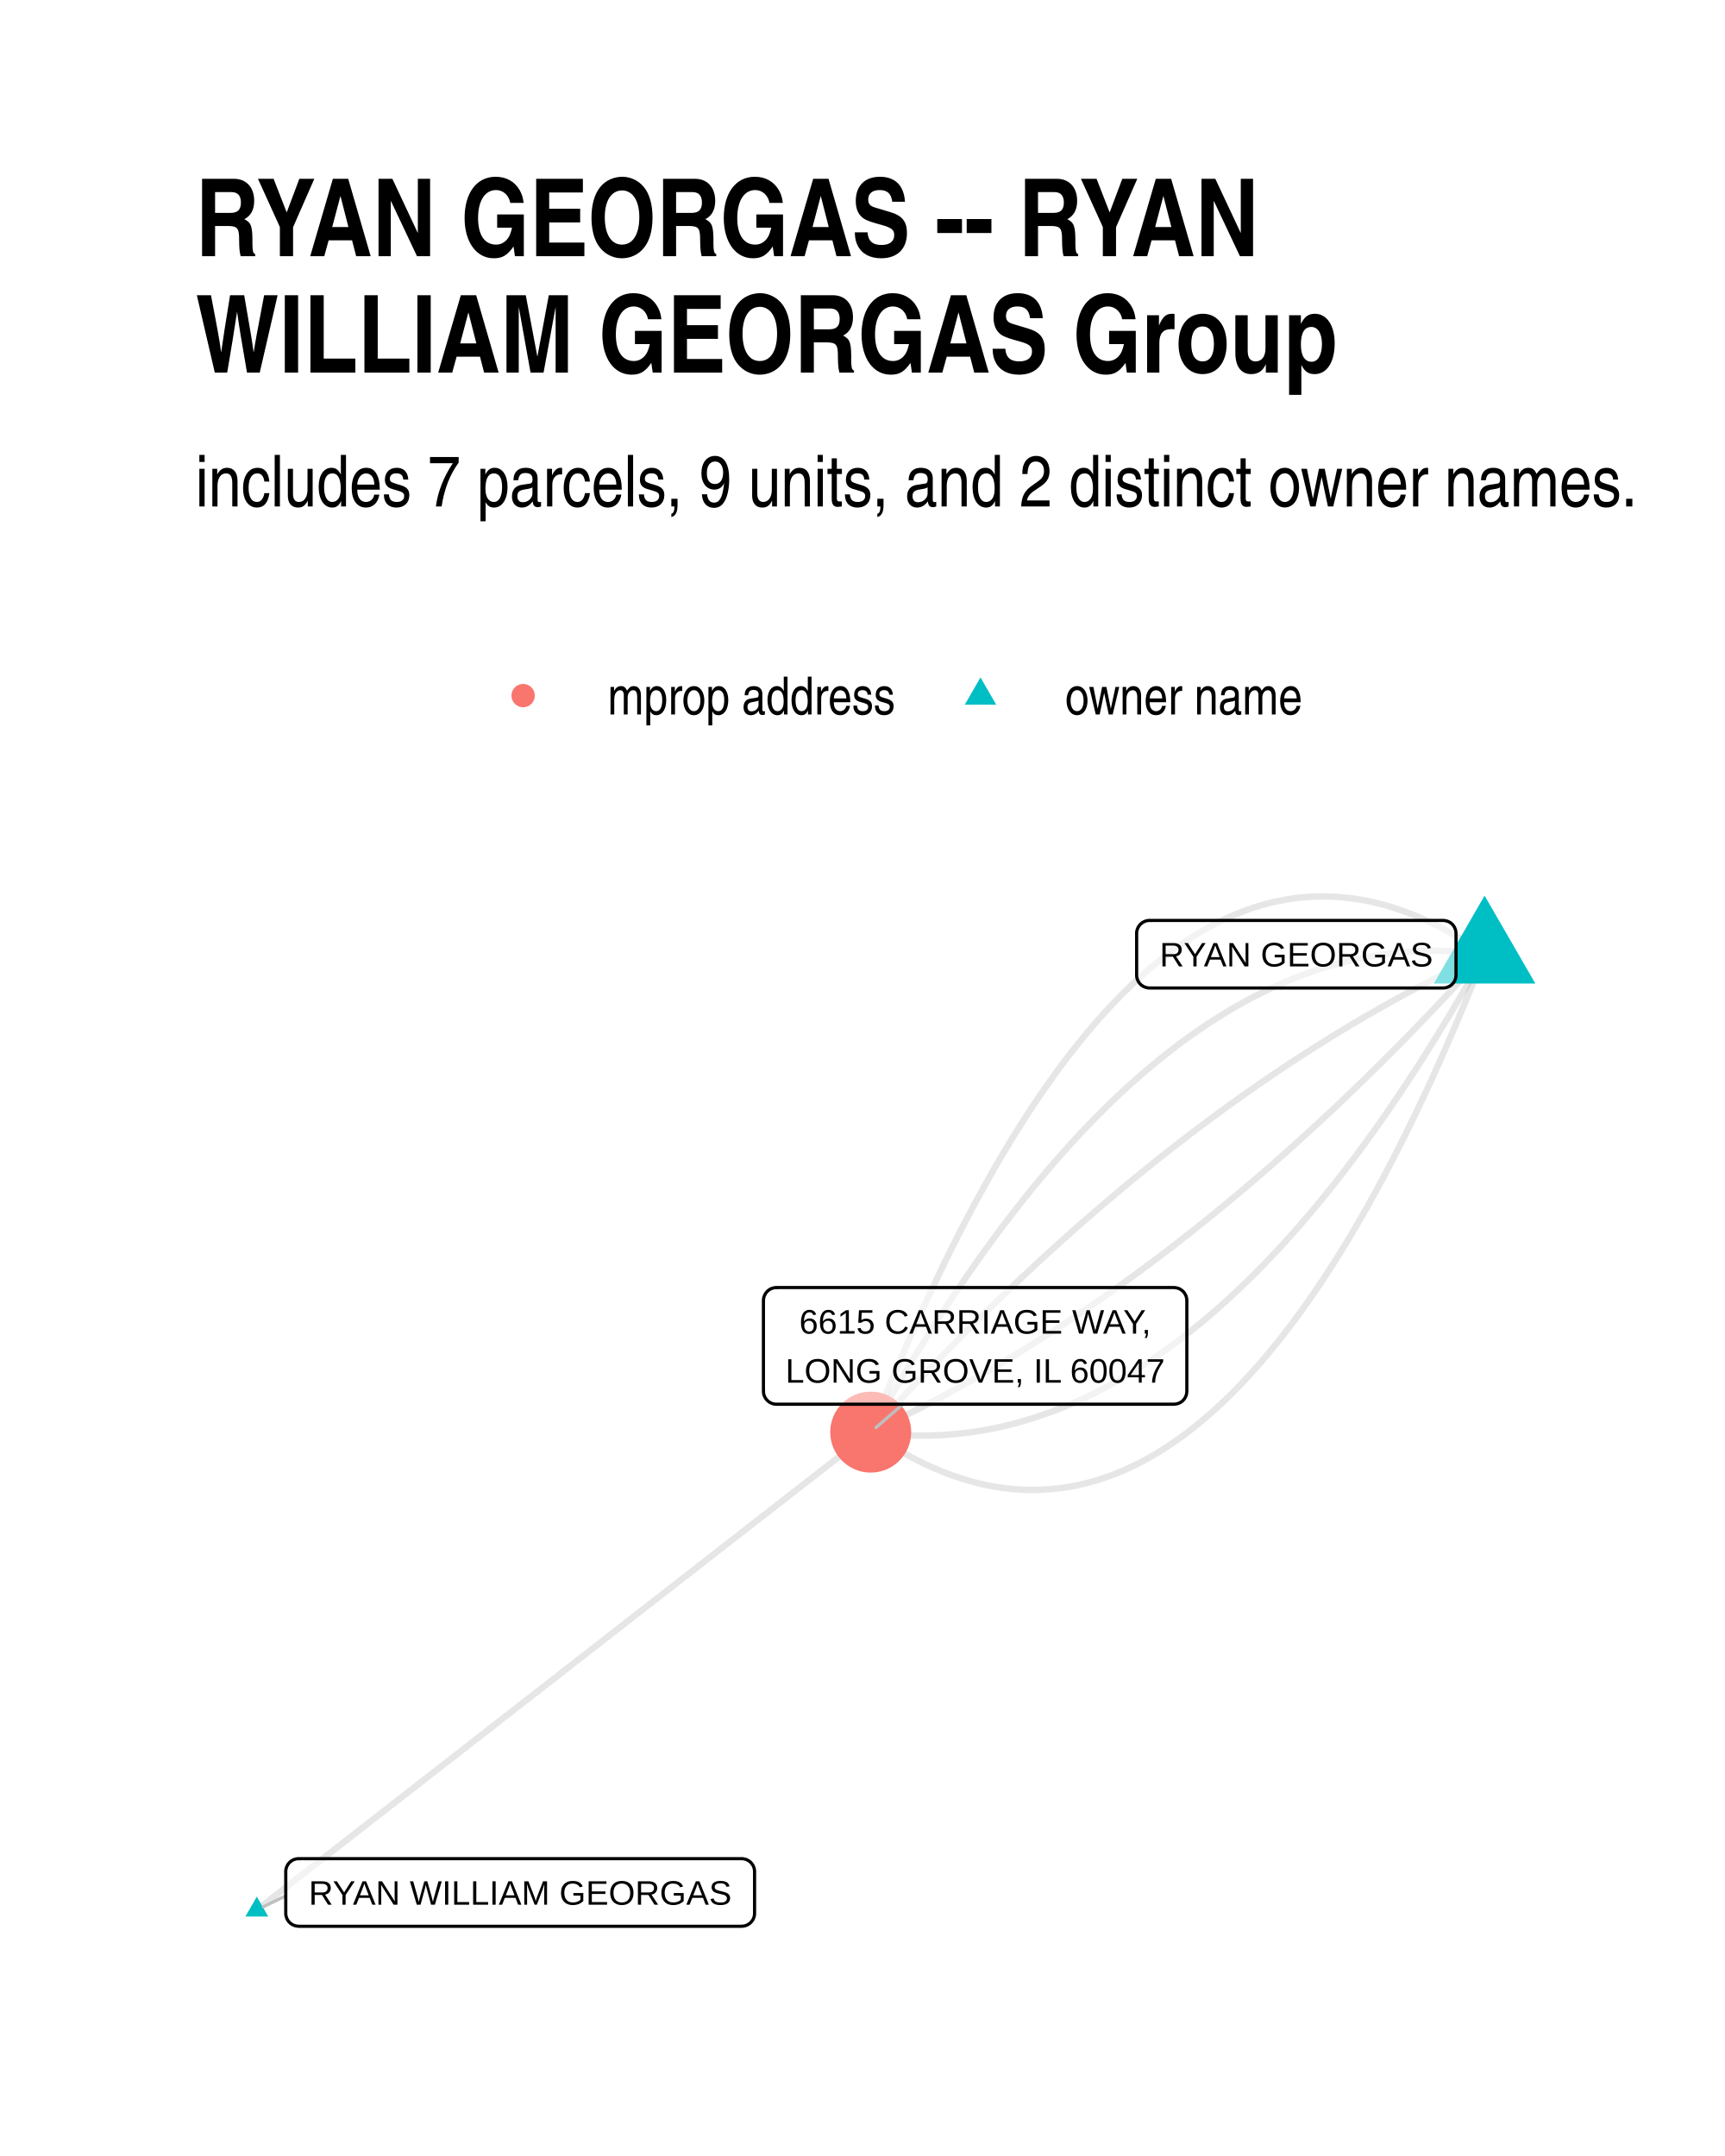
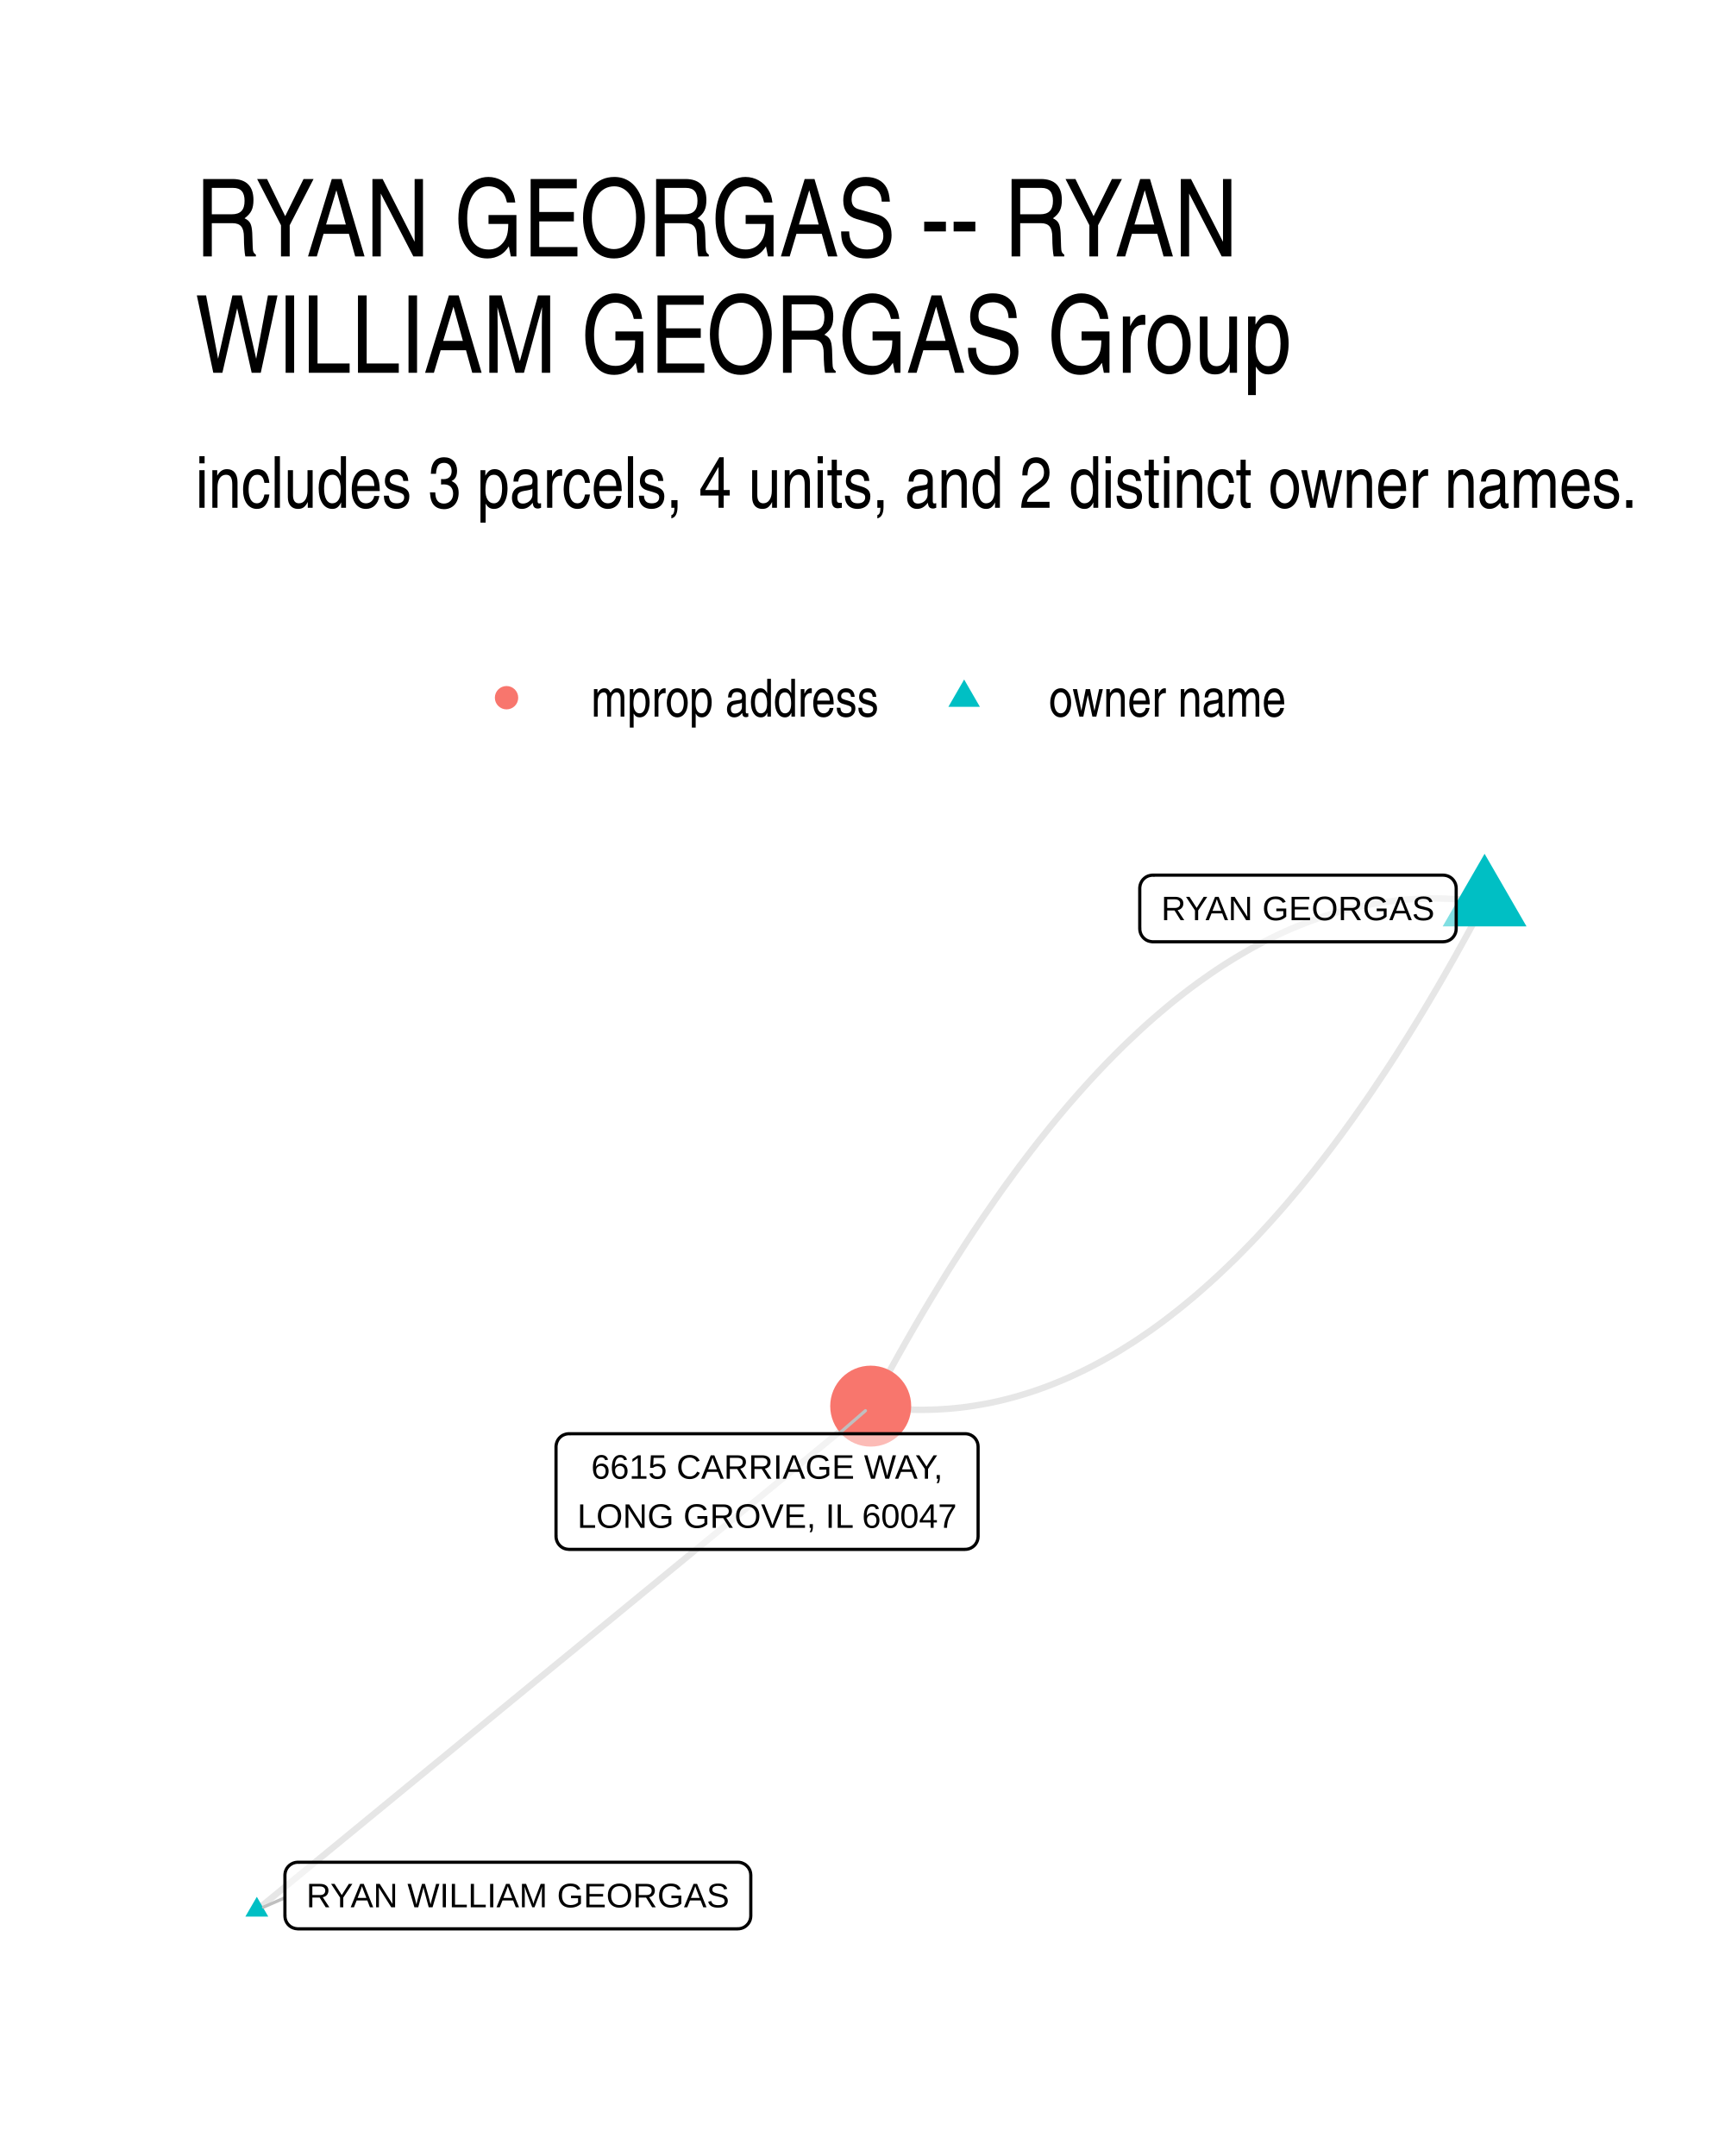
- <svg xmlns="http://www.w3.org/2000/svg" width="384" height="480" class="svglite" viewBox="0 0 288 360">
-   <defs>
-     <style>.svglite line,.svglite polyline,.svglite polygon,.svglite path,.svglite circle{fill:none;stroke:#000000;stroke-linecap:round;stroke-linejoin:round;stroke-miterlimit:10.00}</style>
-   </defs>
-   <rect width="100%" height="100%" style="stroke-linecap:round;stroke-linejoin:round;stroke-miterlimit:10.00;stroke:none;fill:#FFFFFF" />
-   <defs>
-     <clipPath id="cpMC4wMHwyODguMDB8MC4wMHwzNjAuMDA=">
-       <path d="M0 0h288v360H0z" />
-     </clipPath>
-   </defs>
-   <g clip-path="url(#cpMC4wMHwyODguMDB8MC4wMHwzNjAuMDA=)">
-     <path d="M0 0h288v360H0z" style="stroke-width:1.07;stroke:none;fill:#FFFFFF" />
-   </g>
-   <defs>
-     <clipPath id="cpMzIuNjN8MjU4LjExfDE0MS4yMnwzMjcuMzc=">
-       <path d="M32.63 141.22h225.48v186.15H32.63z" />
-     </clipPath>
-   </defs>
-   <g clip-path="url(#cpMzIuNjN8MjU4LjExfDE0MS4yMnwzMjcuMzc=)">
-     <path d="m247.86 159.34-1.12-.78-1.13-.74-1.12-.7-1.12-.68-1.11-.64-1.12-.62-1.12-.57-1.11-.55-1.11-.52-1.11-.48-1.1-.45-1.11-.42-1.1-.38-1.1-.36-1.1-.32-1.1-.29-1.1-.26-1.09-.22-1.09-.19-1.09-.16-1.09-.13-1.09-.1-1.08-.06-1.09-.03h-1.08l-1.08.03-1.07.06-1.08.1-1.07.13-1.08.16-1.07.2-1.06.22-1.07.26-1.06.29-1.07.32-1.06.36-1.06.39-1.05.42-1.06.45-1.05.48-1.06.52-1.05.54-1.04.59-1.05.61-1.04.64-1.05.68-1.04.71-1.04.74-1.03.77-1.04.81-1.03.84-1.03.87-1.03.9-1.03.94-1.03.96-1.02 1-1.02 1.03-1.03 1.07-1.01 1.09-1.02 1.13-1.02 1.16-1.01 1.19-1.01 1.23-1.01 1.26-1.01 1.29-1 1.32-1.01 1.35-1 1.39-1 1.41-1 1.45-1 1.49-.99 1.51-.99 1.55-1 1.58-.98 1.61-.99 1.64-.99 1.68-.98 1.71-.98 1.74-.98 1.77-.98 1.8-.98 1.84-.97 1.87-.98 1.9-.97 1.93-.97 1.97-.96 2-.97 2.03-.96 2.06-.97 2.1-.96 2.12-.95 2.16-.96 2.19-.95 2.23-.96 2.25-.95 2.29-.95 2.32-.94 2.35-.95 2.39" style="stroke-width:1.07;stroke:#000000;stroke-opacity:0.10;stroke-linecap:butt" />
-     <path d="m247.86 159.34-1.09-.14-1.08-.13-1.09-.1-1.09-.08-1.08-.07-1.09-.04-1.08-.03h-1.08l-1.08.01-1.08.03-1.08.06-1.08.07-1.07.09-1.08.11-1.07.13-1.07.15-1.07.17-1.07.18-1.07.21-1.07.23-1.07.24-1.07.27-1.06.28-1.06.3-1.07.33-1.06.34-1.06.36-1.06.38-1.06.4-1.06.42-1.05.44-1.06.46-1.05.47-1.05.5-1.06.52-1.05.53-1.05.56-1.04.57-1.05.59-1.05.62-1.04.63-1.05.65-1.04.67-1.04.69-1.04.71-1.04.73-1.04.75-1.04.76-1.03.79-1.04.81-1.03.82-1.04.85-1.03.86-1.03.88-1.03.91-1.03.92-1.03.94-1.02.96-1.03.98-1.02 1-1.03 1.02-1.02 1.04-1.02 1.05-1.02 1.08-1.02 1.09-1.01 1.12-1.02 1.13-1.02 1.16-1.01 1.17-1.01 1.19-1.02 1.22-1.01 1.23-1.01 1.25-1.01 1.27-1 1.29-1.01 1.31-1.01 1.32-1 1.35-1 1.37-1.01 1.38-1 1.41-1 1.42-1 1.45-.99 1.46-1 1.48-1 1.5-.99 1.52-.99 1.55-1 1.55-.99 1.58-.99 1.6-.99 1.62-.99 1.64-.98 1.65-.99 1.68-.98 1.69-.99 1.72-.98 1.73-.98 1.76" style="stroke-width:1.07;stroke:#000000;stroke-opacity:0.10;stroke-linecap:butt" />
-     <path d="m247.86 159.34-1.05.49-1.05.49-1.06.51-1.05.51-1.05.51-1.05.52-1.05.53-1.05.54-1.05.54-1.05.55-1.05.55-1.05.56-1.05.57-1.05.58-1.05.58-1.05.58-1.04.6-1.05.6-1.05.6-1.04.62-1.05.61-1.04.63-1.05.63-1.04.64-1.05.65-1.04.65-1.05.65-1.04.67-1.04.67-1.05.68-1.04.68-1.04.69-1.04.7-1.04.7-1.04.71-1.04.71-1.04.73-1.04.73-1.04.73-1.04.74-1.04.75-1.04.75-1.04.77-1.03.76-1.04.78-1.04.78-1.03.78-1.04.8-1.04.8-1.03.8-1.04.81-1.03.82-1.03.83-1.04.83-1.03.84-1.03.84-1.04.85-1.03.86-1.03.87-1.03.87-1.03.87-1.04.89-1.03.89-1.03.89-1.03.9-1.03.91-1.02.92-1.03.92-1.03.93-1.03.93-1.03.94-1.02.95-1.03.96-1.03.96-1.02.96-1.03.98-1.02.98-1.03.98-1.02 1-1.03 1-1.02 1-1.03 1.01-1.02 1.02-1.02 1.03-1.02 1.03-1.03 1.04-1.02 1.04-1.02 1.05-1.02 1.06-1.02 1.06-1.02 1.07-1.02 1.08-1.02 1.08-1.02 1.09-1.02 1.1-1.02 1.1-1.02 1.11-1.01 1.11-1.02 1.13m102.49-79.79-1.01 1.12-1.02 1.11-1.02 1.11-1.02 1.1-1.02 1.1-1.02 1.09-1.02 1.08-1.02 1.08-1.02 1.07-1.02 1.06-1.02 1.06-1.02 1.05-1.02 1.05-1.02 1.03-1.03 1.04-1.02 1.02-1.02 1.02-1.02 1.01-1.03 1.01-1.02 1-1.03.99-1.02.99-1.03.98-1.02.97-1.03.97-1.03.96-1.02.95-1.03.95-1.03.94-1.03.93-1.02.93-1.03.92-1.03.92-1.03.91-1.03.9-1.03.9-1.03.89-1.03.88-1.03.88-1.04.87-1.03.86-1.03.86-1.03.85-1.04.84-1.03.84-1.03.83-1.04.83-1.03.82-1.04.81-1.03.81-1.04.8-1.03.79-1.04.79-1.04.78-1.03.77-1.04.77-1.04.76-1.04.75-1.04.75-1.03.74-1.04.74-1.04.73-1.04.72-1.04.71-1.04.71-1.05.71-1.04.69-1.04.69-1.04.69-1.04.67-1.05.67-1.04.67-1.04.66-1.05.65-1.04.64-1.05.64-1.04.63-1.05.63-1.04.62-1.05.61-1.05.61-1.04.6-1.05.59-1.05.59-1.05.58-1.05.57-1.05.57-1.04.56-1.05.55-1.05.55-1.05.54-1.05.54-1.06.53-1.05.52-1.05.52-1.05.51-1.05.5-1.06.5-1.05.49M42.88 318.91l1.03-.8 1.04-.81 1.03-.81 1.04-.8 1.03-.81 1.04-.8 1.03-.81 1.04-.81 1.03-.8 1.04-.81 1.04-.8 1.03-.81 1.04-.81 1.03-.8 1.04-.81 1.03-.8 1.04-.81 1.03-.81 1.04-.8 1.03-.81 1.04-.8 1.03-.81 1.04-.8 1.03-.81 1.04-.81 1.03-.8 1.04-.81 1.03-.8 1.04-.81 1.04-.81 1.03-.8 1.04-.81 1.03-.8 1.04-.81 1.03-.81 1.04-.8 1.03-.81 1.04-.8 1.03-.81 1.04-.81 1.03-.8 1.04-.81 1.03-.8 1.04-.81 1.03-.8 1.04-.81 1.04-.81 1.03-.8 1.04-.81 1.03-.8 1.04-.81 1.03-.81 1.04-.8 1.03-.81 1.04-.8 1.03-.81 1.04-.81 1.03-.8 1.04-.81 1.03-.8 1.04-.81 1.03-.81 1.04-.8 1.04-.81 1.03-.8 1.04-.81 1.03-.8 1.04-.81 1.03-.81 1.04-.8 1.03-.81 1.04-.8 1.03-.81 1.04-.81 1.03-.8 1.04-.81 1.03-.8 1.04-.81 1.03-.81 1.04-.8 1.03-.81 1.04-.8 1.04-.81 1.03-.81 1.04-.8 1.03-.81 1.04-.8 1.03-.81 1.04-.8 1.03-.81 1.04-.81 1.03-.8 1.04-.81 1.03-.8 1.04-.81 1.03-.81 1.04-.8 1.03-.81 1.04-.8" style="stroke-width:1.07;stroke:#000000;stroke-opacity:0.10;stroke-linecap:butt" />
-     <path d="m247.86 159.34-.98 1.75-.98 1.73-.98 1.72-.99 1.69-.98 1.68-.99 1.66-.99 1.63-.99 1.62-.99 1.6L238 176l-.99 1.56-1 1.54-.99 1.52-1 1.5-.99 1.48-1 1.47-1 1.44-1 1.43-1 1.4-1 1.39-1.01 1.36-1 1.35-1.01 1.33-1 1.31-1.01 1.29-1.01 1.27-1.01 1.25-1.01 1.23-1.01 1.21-1.02 1.19-1.01 1.17-1.02 1.16-1.01 1.13-1.02 1.12-1.02 1.09-1.02 1.08-1.02 1.06-1.02 1.04-1.02 1.01-1.03 1-1.02.98-1.03.96-1.03.95-1.03.92-1.03.9-1.03.88-1.03.87-1.03.84-1.04.83-1.03.8-1.04.79-1.04.77-1.03.74-1.04.73-1.05.71-1.04.69-1.04.67-1.04.65-1.05.64-1.05.61-1.04.59-1.05.58-1.05.55-1.05.54-1.05.51-1.06.5-1.05.48-1.06.45-1.05.44-1.06.42-1.06.4-1.06.38-1.06.36-1.06.35-1.06.32-1.07.3-1.06.29-1.07.26-1.06.25-1.07.22-1.07.21-1.07.19-1.07.17-1.08.14-1.07.13-1.08.11-1.07.09-1.08.08-1.08.05-1.08.03-1.08.01h-1.08l-1.08-.03-1.08-.04-1.09-.07-1.09-.08-1.08-.1-1.09-.12-1.09-.14" style="stroke-width:1.07;stroke:#000000;stroke-opacity:0.10;stroke-linecap:butt" />
-     <path d="m247.86 159.34-.94 2.38-.95 2.35-.95 2.32-.95 2.29-.95 2.26-.96 2.22-.95 2.19-.96 2.16-.96 2.13-.96 2.09-.97 2.06-.96 2.03-.97 2-.97 1.97-.97 1.93-.97 1.9-.98 1.87-.97 1.84-.98 1.8-.98 1.78-.99 1.74-.98 1.7-.98 1.68-.99 1.64-.99 1.62-.99 1.57-1 1.55-.99 1.52-1 1.48-1 1.45-1 1.42-1 1.38-1 1.36-1.01 1.32-1.01 1.29-1.01 1.25-1.01 1.23-1.01 1.19-1.02 1.16-1.01 1.13-1.02 1.1-1.02 1.06-1.02 1.03-1.03 1-1.03.97-1.02.93-1.03.9-1.03.87-1.04.84-1.03.81-1.04.77-1.04.74-1.04.71-1.04.68-1.05.65-1.04.61-1.05.58-1.05.55-1.05.51-1.06.49-1.05.45-1.06.42-1.06.38-1.06.36-1.06.32-1.07.29-1.06.26-1.07.23-1.07.19-1.07.16-1.08.13-1.07.1-1.08.06-1.08.04h-1.08l-1.08-.03-1.09-.07-1.09-.09-1.08-.13-1.09-.16-1.1-.2-1.09-.22-1.1-.26-1.09-.29-1.1-.32-1.11-.35-1.1-.39-1.1-.42-1.11-.45-1.11-.48-1.11-.52-1.11-.54-1.12-.58-1.11-.61-1.12-.65-1.12-.67-1.12-.71-1.12-.74-1.13-.77" style="stroke-width:1.07;stroke:#000000;stroke-opacity:0.10;stroke-linecap:butt" />
-     <path d="m247.86 149.55 8.48 14.68h-16.95zM42.88 316.7l1.91 3.32h-3.83z" style="stroke-width:0.71;stroke:none;fill:#00BFC4" />
-     <circle cx="145.37" cy="239.13" r="6.76" style="stroke-width:0.71;stroke:none;fill:#F8766D" />
-     <path d="m47.71 316.56-3.74 1.82m106.77-83.91-4.49 3.9" style="stroke-width:0.53;stroke:#BFBFBF" />
-     <path d="M191.93 164.97h49-.09l.35-.01.34-.07.33-.13.3-.17.27-.22.23-.26.18-.29.14-.32.08-.34.03-.35h0v-6.96h0l-.03-.35-.08-.33-.14-.32-.18-.3-.23-.26-.27-.22-.3-.17-.33-.12-.34-.07-.26-.02h-49l.26.02-.35-.02-.34.04-.34.1-.31.15-.29.2-.25.24-.21.28-.16.3-.11.33-.06.35v7.13-.17.35l.06.34.11.33.16.31.21.28.25.24.29.19.31.15.34.1.34.04z" style="stroke-width:0.53;fill:#FFFFFF;fill-opacity:0.50" />
-     <text x="216.43" y="161.37" lengthAdjust="spacingAndGlyphs" style="font-size:5.69px;font-family:Arial" text-anchor="middle" textLength="46.12">RYAN GEORGAS</text>
-     <path d="M49.87 321.64h73.95l-.08-.01.34-.01.35-.07.32-.12.3-.18.27-.22.23-.26.19-.29.13-.32.09-.34.02-.34h0v-6.97h0l-.02-.34-.09-.34-.13-.32-.19-.29-.23-.27-.27-.21-.3-.18-.32-.12-.35-.07-.26-.02H49.87l.26.02-.35-.02-.35.05-.33.09-.31.15-.29.2-.25.24-.21.28-.16.31-.11.33-.06.34v7.14-.18.35l.06.34.11.33.16.31.21.28.25.24.29.2.31.14.33.1.35.04z" style="stroke-width:0.53;fill:#FFFFFF;fill-opacity:0.50" />
-     <text x="86.85" y="318.04" lengthAdjust="spacingAndGlyphs" style="font-size:5.69px;font-family:Arial" text-anchor="middle" textLength="71.08">RYAN WILLIAM GEORGAS</text>
-     <path d="M129.62 234.47h66.37-.09l.35-.02.34-.07.33-.12.3-.17.27-.22.23-.26.18-.3.14-.32.08-.33.03-.35h0v-15.16h0l-.03-.34-.08-.34-.14-.32-.18-.29-.23-.26-.27-.22-.3-.18-.33-.12-.34-.07-.26-.02h-66.37l.26.02-.34-.02-.35.05-.33.09-.32.15-.28.2-.25.24-.21.28-.16.31-.12.33-.05.34-.01.17v15.16l.01-.17v.34l.05.35.12.33.16.3.21.28.25.24.28.2.32.15.33.1.35.04z" style="stroke-width:0.53;fill:#FFFFFF;fill-opacity:0.50" />
-     <text x="162.81" y="222.68" lengthAdjust="spacingAndGlyphs" style="font-size:5.69px;font-family:Arial" text-anchor="middle" textLength="60.03">6615 CARRIAGE WAY,</text>
-     <text x="162.81" y="230.87" lengthAdjust="spacingAndGlyphs" style="font-size:5.69px;font-family:Arial" text-anchor="middle" textLength="63.49">LONG GROVE, IL 60047</text>
-   </g>
-   <g clip-path="url(#cpMC4wMHwyODguMDB8MC4wMHwzNjAuMDA=)">
-     <circle cx="87.34" cy="116.15" r="1.95" style="stroke-width:0.71;stroke:none;fill:#F8766D" />
-     <path d="m163.7 113.11 2.63 4.56h-5.26z" style="stroke-width:0.71;stroke:none;fill:#00BFC4" />
-     <text x="101.46" y="119.3" lengthAdjust="spacingAndGlyphs" style="font-size:8.80px;font-family:Arial Narrow" textLength="48.12">mprop address</text>
-     <text x="177.82" y="119.3" lengthAdjust="spacingAndGlyphs" style="font-size:8.80px;font-family:Arial Narrow" textLength="39.69">owner name</text>
-     <text x="32.63" y="84.56" lengthAdjust="spacingAndGlyphs" style="font-size:12.00px;font-family:Arial Narrow" textLength="241.29">includes 7 parcels, 9 units, and 2 distinct owner names.</text>
-     <text x="32.63" y="42.78" lengthAdjust="spacingAndGlyphs" style="font-size:18.00px;font-weight:bold;font-family:Arial Narrow" textLength="177.43">RYAN GEORGAS -- RYAN</text>
-     <text x="32.63" y="62.22" lengthAdjust="spacingAndGlyphs" style="font-size:18.00px;font-weight:bold;font-family:Arial Narrow" textLength="191.04">WILLIAM GEORGAS Group</text>
+ <svg xmlns="http://www.w3.org/2000/svg" width="384" height="480" viewBox="0 0 288 360">
+   <g class="svglite">
+     <defs>
+       <style>.svglite line,.svglite polyline,.svglite polygon,.svglite path,.svglite circle{fill:none;stroke:#000000;stroke-linecap:round;stroke-linejoin:round;stroke-miterlimit:10.00}.svglite text{white-space:pre}.svglite g.glyphgroup path{fill:inherit;stroke:none}</style>
+     </defs>
+     <rect width="100%" height="100%" style="stroke-linecap:round;stroke-linejoin:round;stroke-miterlimit:10.00;stroke:none;fill:#FFFFFF" />
+     <defs>
+       <clipPath id="cpMC4wMHwyODguMDB8MC4wMHwzNjAuMDA=">
+         <path d="M0 0h288v360H0z" />
+       </clipPath>
+     </defs>
+     <g clip-path="url(#cpMC4wMHwyODguMDB8MC4wMHwzNjAuMDA=)">
+       <path d="M0 0h288v360H0z" style="stroke-width:1.07;stroke:none;fill:#FFFFFF" />
+     </g>
+     <defs>
+       <clipPath id="cpMzIuNjN8MjU4LjExfDE0MS41OHwzMjcuMzc=">
+         <path d="M32.63 141.58h225.48v185.8H32.63z" />
+       </clipPath>
+     </defs>
+     <g clip-path="url(#cpMzIuNjN8MjU4LjExfDE0MS41OHwzMjcuMzc=)">
+       <path d="m247.86 150.64-1.09-.15-1.08-.13-1.09-.11-1.09-.08-1.08-.07-1.09-.05-1.08-.02-1.08-.01-1.08.02-1.08.03-1.08.06-1.08.07-1.07.1-1.08.12-1.07.13-1.07.16-1.07.18-1.08.2-1.06.21-1.07.24-1.07.26-1.07.28-1.06.3-1.07.32-1.06.34-1.06.36-1.06.38-1.06.41-1.06.42-1.06.44-1.05.46-1.06.49-1.05.5-1.05.53-1.06.54-1.05.56-1.05.59-1.04.61-1.05.62-1.05.65-1.04.66-1.05.69-1.04.71-1.04.73-1.04.74-1.04.77-1.04.79-1.04.81-1.04.83-1.03.85-1.03.87-1.04.89-1.03.91-1.03.93-1.03.96-1.03.97-1.03.99-1.02 1.01-1.03 1.04-1.02 1.05-1.03 1.08-1.02 1.09-1.02 1.12-1.02 1.13-1.02 1.16-1.02 1.17-1.01 1.2-1.02 1.22-1.01 1.23-1.01 1.26-1.02 1.28-1.01 1.3-1.01 1.32-1.01 1.33-1 1.36-1.01 1.38-1.01 1.4-1 1.42-1 1.45-1.01 1.46-1 1.48-1 1.5-1 1.52-.99 1.55-1 1.56-1 1.58-.99 1.61-.99 1.62-1 1.65-.99 1.66-.99 1.69-.99 1.7-.99 1.73-.98 1.74-.99 1.77-.98 1.79-.99 1.81-.98 1.82-.98 1.85" style="stroke-width:1.07;stroke:#000000;stroke-opacity:0.10;stroke-linecap:butt" />
+       <path d="m247.86 150.64-.98 1.85-.98 1.83-.98 1.8-.99 1.79-.98 1.77-.99 1.74-.99 1.73-.99 1.71-.99 1.68-.99 1.67-.99 1.64-1 1.63-.99 1.6-1 1.58-.99 1.57-1 1.54-1 1.52-1 1.5-1 1.49-1 1.46-1.01 1.44-1 1.42-1.01 1.4-1 1.38-1.01 1.36-1.01 1.34-1.01 1.32-1.01 1.29-1.01 1.28-1.02 1.26-1.01 1.24-1.02 1.21-1.01 1.2-1.02 1.18-1.02 1.15-1.02 1.14-1.02 1.11-1.02 1.1-1.02 1.07-1.03 1.05-1.02 1.04-1.03 1.01-1.03.99-1.03.98-1.03.95-1.03.93-1.03.91-1.03.89-1.04.87-1.03.85-1.04.83-1.04.81-1.03.79-1.04.77-1.04.75-1.05.72-1.04.71-1.04.69-1.05.66-1.04.65-1.05.63-1.05.6-1.05.59-1.05.56-1.05.55-1.06.52-1.05.5-1.05.49-1.06.46-1.06.44-1.06.43-1.06.4-1.06.38-1.06.36-1.06.34-1.07.32-1.06.3-1.07.28-1.06.26-1.07.24-1.07.22-1.07.19-1.07.18-1.08.16-1.07.14-1.08.11-1.07.1-1.08.07-1.08.06-1.08.03-1.08.02-1.08-.01-1.08-.02-1.08-.05-1.09-.07-1.09-.08-1.08-.11-1.09-.13-1.09-.15M42.88 318.93l1.03-.85 1.04-.85 1.03-.85 1.04-.85 1.03-.85 1.04-.85 1.03-.85 1.04-.85 1.03-.85 1.04-.85 1.04-.85 1.03-.85 1.04-.85 1.03-.85 1.04-.85 1.03-.85 1.04-.85 1.03-.85 1.04-.85 1.03-.85 1.04-.85 1.03-.85 1.04-.85 1.03-.85 1.04-.85 1.03-.85 1.04-.85 1.03-.85 1.04-.85 1.04-.85 1.03-.85 1.04-.85 1.03-.85 1.04-.85 1.03-.85 1.04-.85 1.03-.85 1.04-.85 1.03-.85 1.04-.85 1.03-.85 1.04-.85 1.03-.85 1.04-.85 1.03-.85 1.04-.85 1.04-.85 1.03-.85 1.04-.85 1.03-.84 1.04-.85 1.03-.85 1.04-.85 1.03-.85 1.04-.85 1.03-.85 1.04-.85 1.03-.85 1.04-.85 1.03-.85 1.04-.85 1.03-.85 1.04-.85 1.04-.85 1.03-.85 1.04-.85 1.03-.85 1.04-.85 1.03-.85 1.04-.85 1.03-.85 1.04-.85 1.03-.85 1.04-.85 1.03-.85 1.04-.85 1.03-.85 1.04-.85 1.03-.85 1.04-.85 1.04-.85 1.03-.85 1.04-.85 1.03-.85 1.04-.85 1.03-.85 1.04-.85 1.03-.85 1.04-.85 1.03-.85 1.04-.85 1.03-.85 1.04-.85 1.03-.85 1.04-.85 1.03-.85 1.04-.85 1.04-.85 1.03-.85" style="stroke-width:1.07;stroke:#000000;stroke-opacity:0.10;stroke-linecap:butt" />
+       <path d="m247.86 142.56 7 12.12h-13.99zM42.88 316.72l1.91 3.31h-3.83z" style="stroke-width:0.71;stroke:none;fill:#00BFC4" />
+       <circle cx="145.37" cy="234.79" r="6.76" style="stroke-width:0.71;stroke:none;fill:#F8766D" />
+       <path d="M47.57 316.88 44 318.44m96.05-79.04 4.44-3.85" style="stroke-width:0.53;stroke:#BFBFBF" />
+       <path d="M192.45 157.25h48.51-.09l.35-.02.34-.07.32-.12.3-.17.27-.22.23-.26.19-.3.14-.32.08-.33.03-.35h0v-6.8h0l-.03-.34-.08-.34-.14-.32-.19-.3-.23-.26-.27-.22-.3-.17-.32-.12-.34-.07-.26-.02h-48.51l.26.02-.34-.02-.35.05-.33.09-.32.15-.28.2-.25.24-.21.28-.16.31-.11.32-.06.35-.01.17v6.8l.01-.18v.35l.06.35.11.33.16.3.21.28.25.24.28.2.32.15.33.09.35.05z" style="stroke-width:0.53;fill:#FFFFFF;fill-opacity:0.50" />
+       <text x="216.7" y="153.65" lengthAdjust="spacingAndGlyphs" style="font-size:5.69px;font-family:&quot;Liberation Sans&quot;" text-anchor="middle" textLength="45.62">RYAN GEORGAS</text>
+       <path d="M49.73 322.07h73.46l-.09-.01.35-.01.34-.07.32-.12.31-.18.26-.22.24-.26.18-.29.14-.32.08-.34.03-.34h0v-6.8h0l-.03-.35-.08-.34-.14-.32-.18-.29-.24-.26-.26-.22-.31-.17-.32-.13-.34-.07-.26-.01H49.73l.26.01-.35-.01-.34.04-.34.1-.31.15-.29.2-.25.24-.21.27-.16.31-.11.33-.05.34-.01.18v6.8l.01-.18v.35l.05.34.11.33.16.31.21.28.25.24.29.2.31.14.34.1.34.04z" style="stroke-width:0.53;fill:#FFFFFF;fill-opacity:0.50" />
+       <text x="86.46" y="318.47" lengthAdjust="spacingAndGlyphs" style="font-size:5.69px;font-family:&quot;Liberation Sans&quot;" text-anchor="middle" textLength="70.58">RYAN WILLIAM GEORGAS</text>
+       <path d="M94.99 258.71h66.15l-.09-.01.35-.01.34-.07.32-.12.31-.18.27-.22.23-.26.18-.29.14-.32.08-.34.03-.34h0v-14.99h0l-.03-.35-.08-.34-.14-.32-.18-.29-.23-.26-.27-.22-.31-.18-.32-.12-.34-.07-.26-.01H94.99l.26.01-.34-.01-.35.04-.33.1-.32.14-.28.2-.25.24-.21.28-.16.31-.11.33-.06.34-.01.18v14.99l.01-.18v.35l.06.34.11.33.16.31.21.28.25.24.28.2.32.15.33.09.35.04z" style="stroke-width:0.53;fill:#FFFFFF;fill-opacity:0.50" />
+       <text x="128.07" y="246.91" lengthAdjust="spacingAndGlyphs" style="font-size:5.69px;font-family:&quot;Liberation Sans&quot;" text-anchor="middle" textLength="58.67">6615 CARRIAGE WAY,</text>
+       <text x="128.07" y="255.11" lengthAdjust="spacingAndGlyphs" style="font-size:5.69px;font-family:&quot;Liberation Sans&quot;" text-anchor="middle" textLength="63.27">LONG GROVE, IL 60047</text>
+     </g>
+     <g clip-path="url(#cpMC4wMHwyODguMDB8MC4wMHwzNjAuMDA=)">
+       <circle cx="84.57" cy="116.5" r="1.95" style="stroke-width:0.71;stroke:none;fill:#F8766D" />
+       <path d="m160.97 113.46 2.63 4.56h-5.26z" style="stroke-width:0.71;stroke:none;fill:#00BFC4" />
+       <text x="98.69" y="119.66" lengthAdjust="spacingAndGlyphs" style="font-size:8.80px;font-weight:0;font-family:&quot;Nimbus Sans Narrow&quot;" textLength="48.16">mprop address</text>
+       <text x="175.09" y="119.66" lengthAdjust="spacingAndGlyphs" style="font-size:8.80px;font-weight:0;font-family:&quot;Nimbus Sans Narrow&quot;" textLength="39.72">owner name</text>
+       <text x="32.63" y="84.79" lengthAdjust="spacingAndGlyphs" style="font-size:12.00px;font-weight:0;font-family:&quot;Nimbus Sans Narrow&quot;" textLength="241.17">includes 3 parcels, 4 units, and 2 distinct owner names.</text>
+       <text x="32.63" y="42.81" lengthAdjust="spacingAndGlyphs" style="font-size:18.00px;font-weight:0;font-family:&quot;Nimbus Sans Narrow&quot;" textLength="181.22">RYAN GEORGAS -- RYAN</text>
+       <text x="32.63" y="62.25" lengthAdjust="spacingAndGlyphs" style="font-size:18.00px;font-weight:0;font-family:&quot;Nimbus Sans Narrow&quot;" textLength="191.08">WILLIAM GEORGAS Group</text>
+     </g>
  </g>
</svg>
